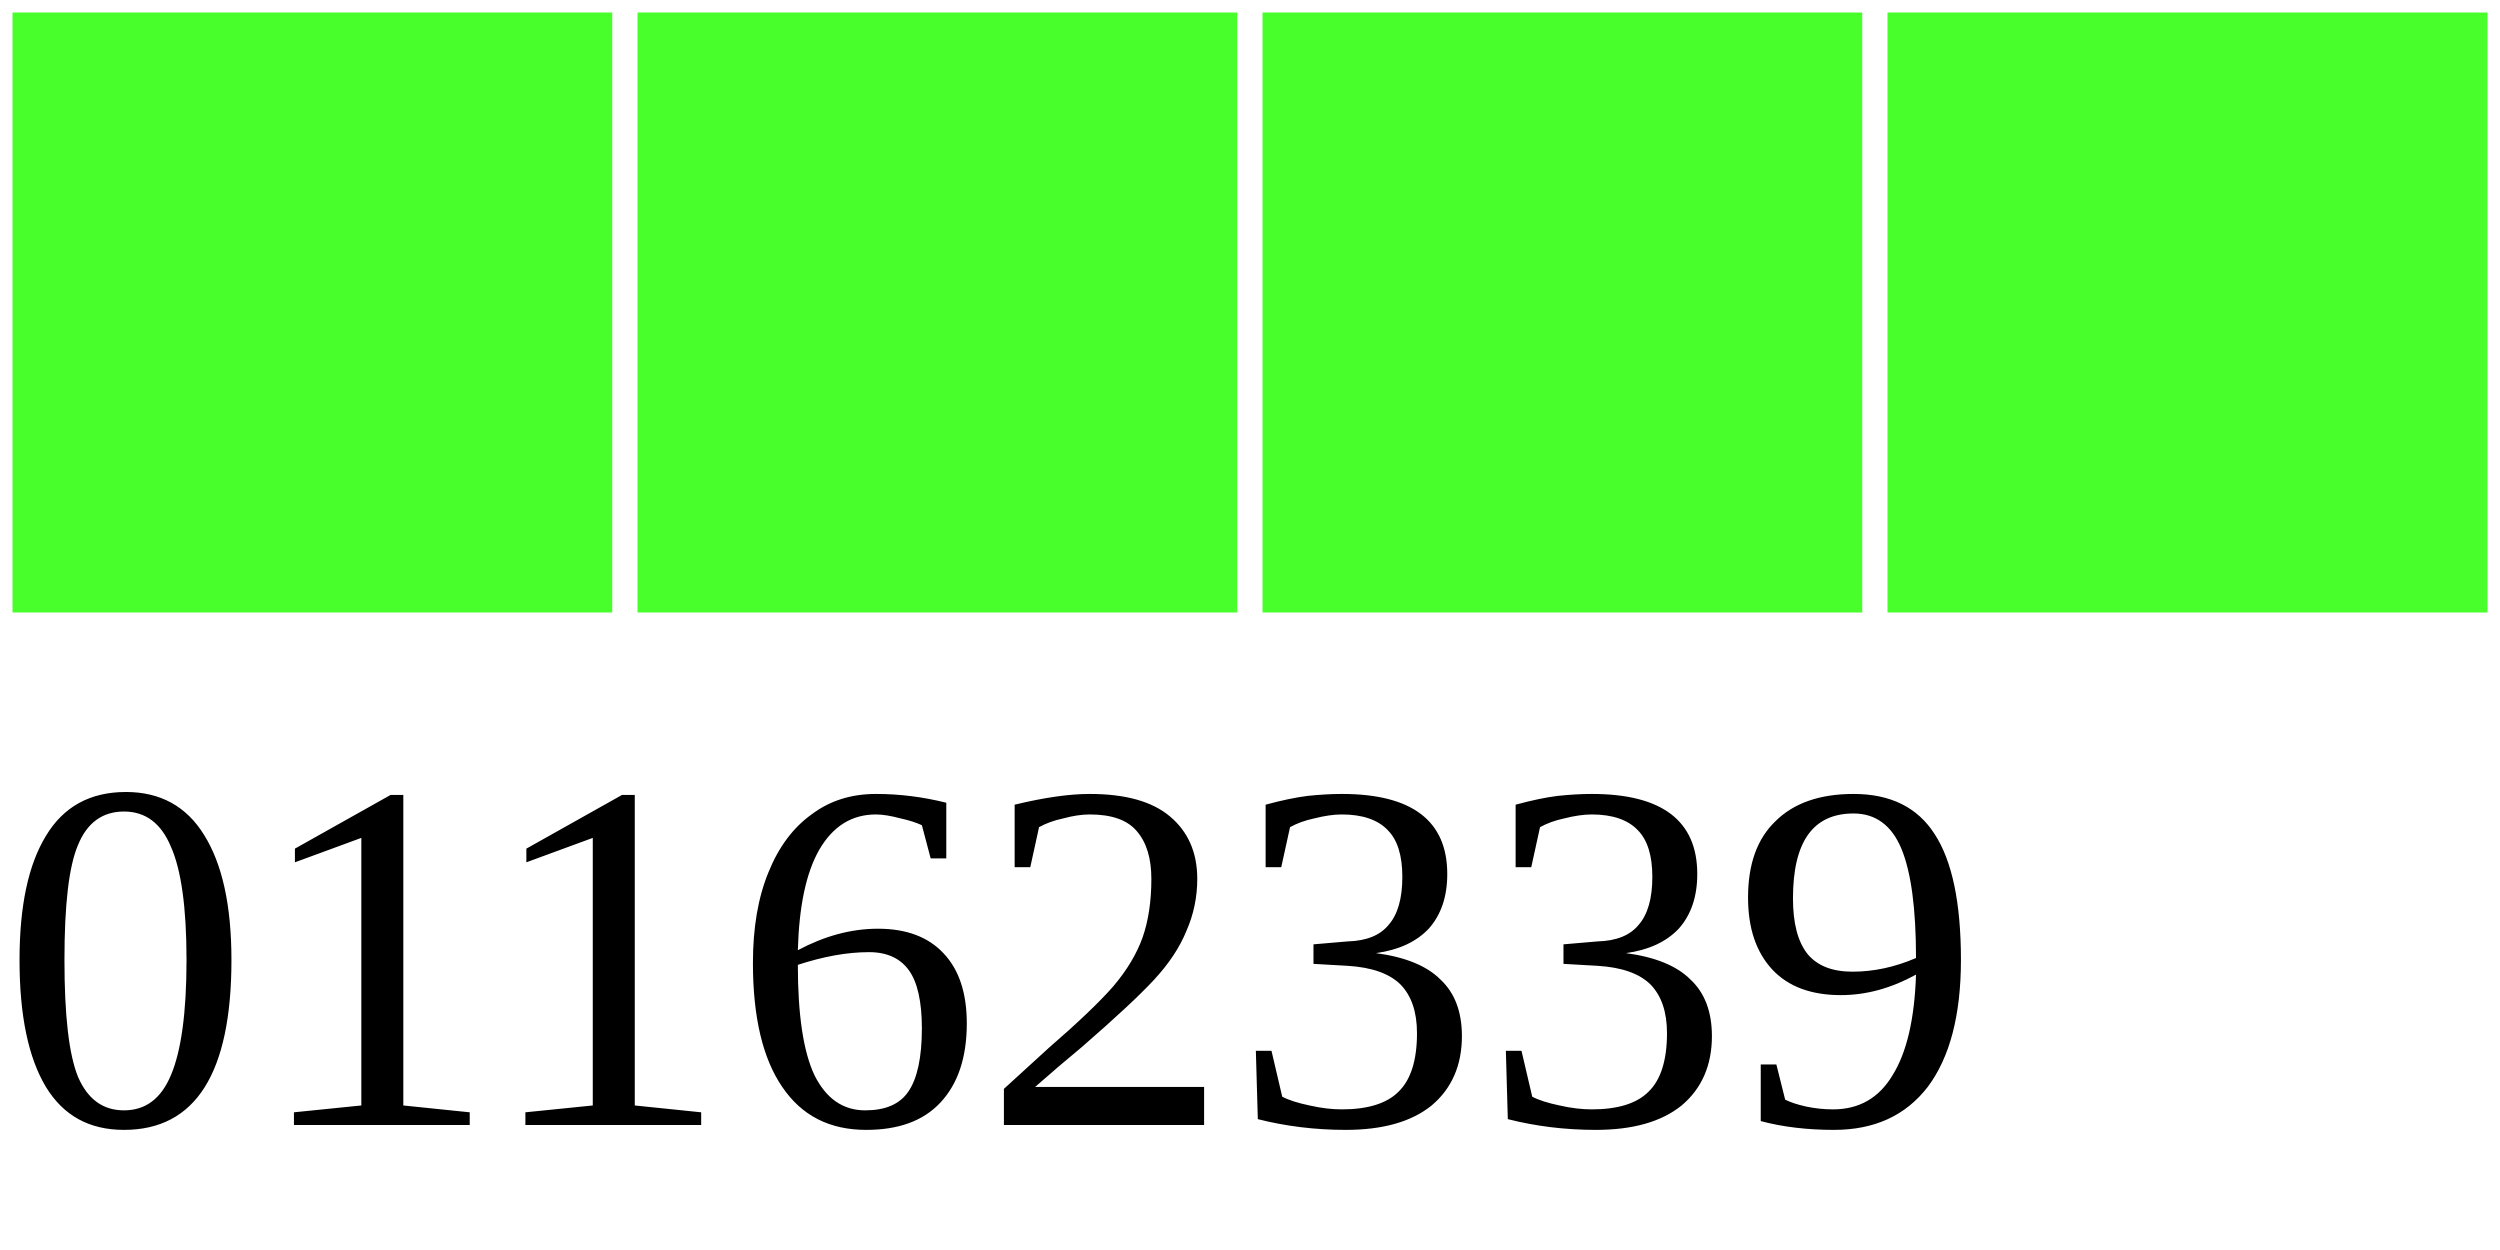
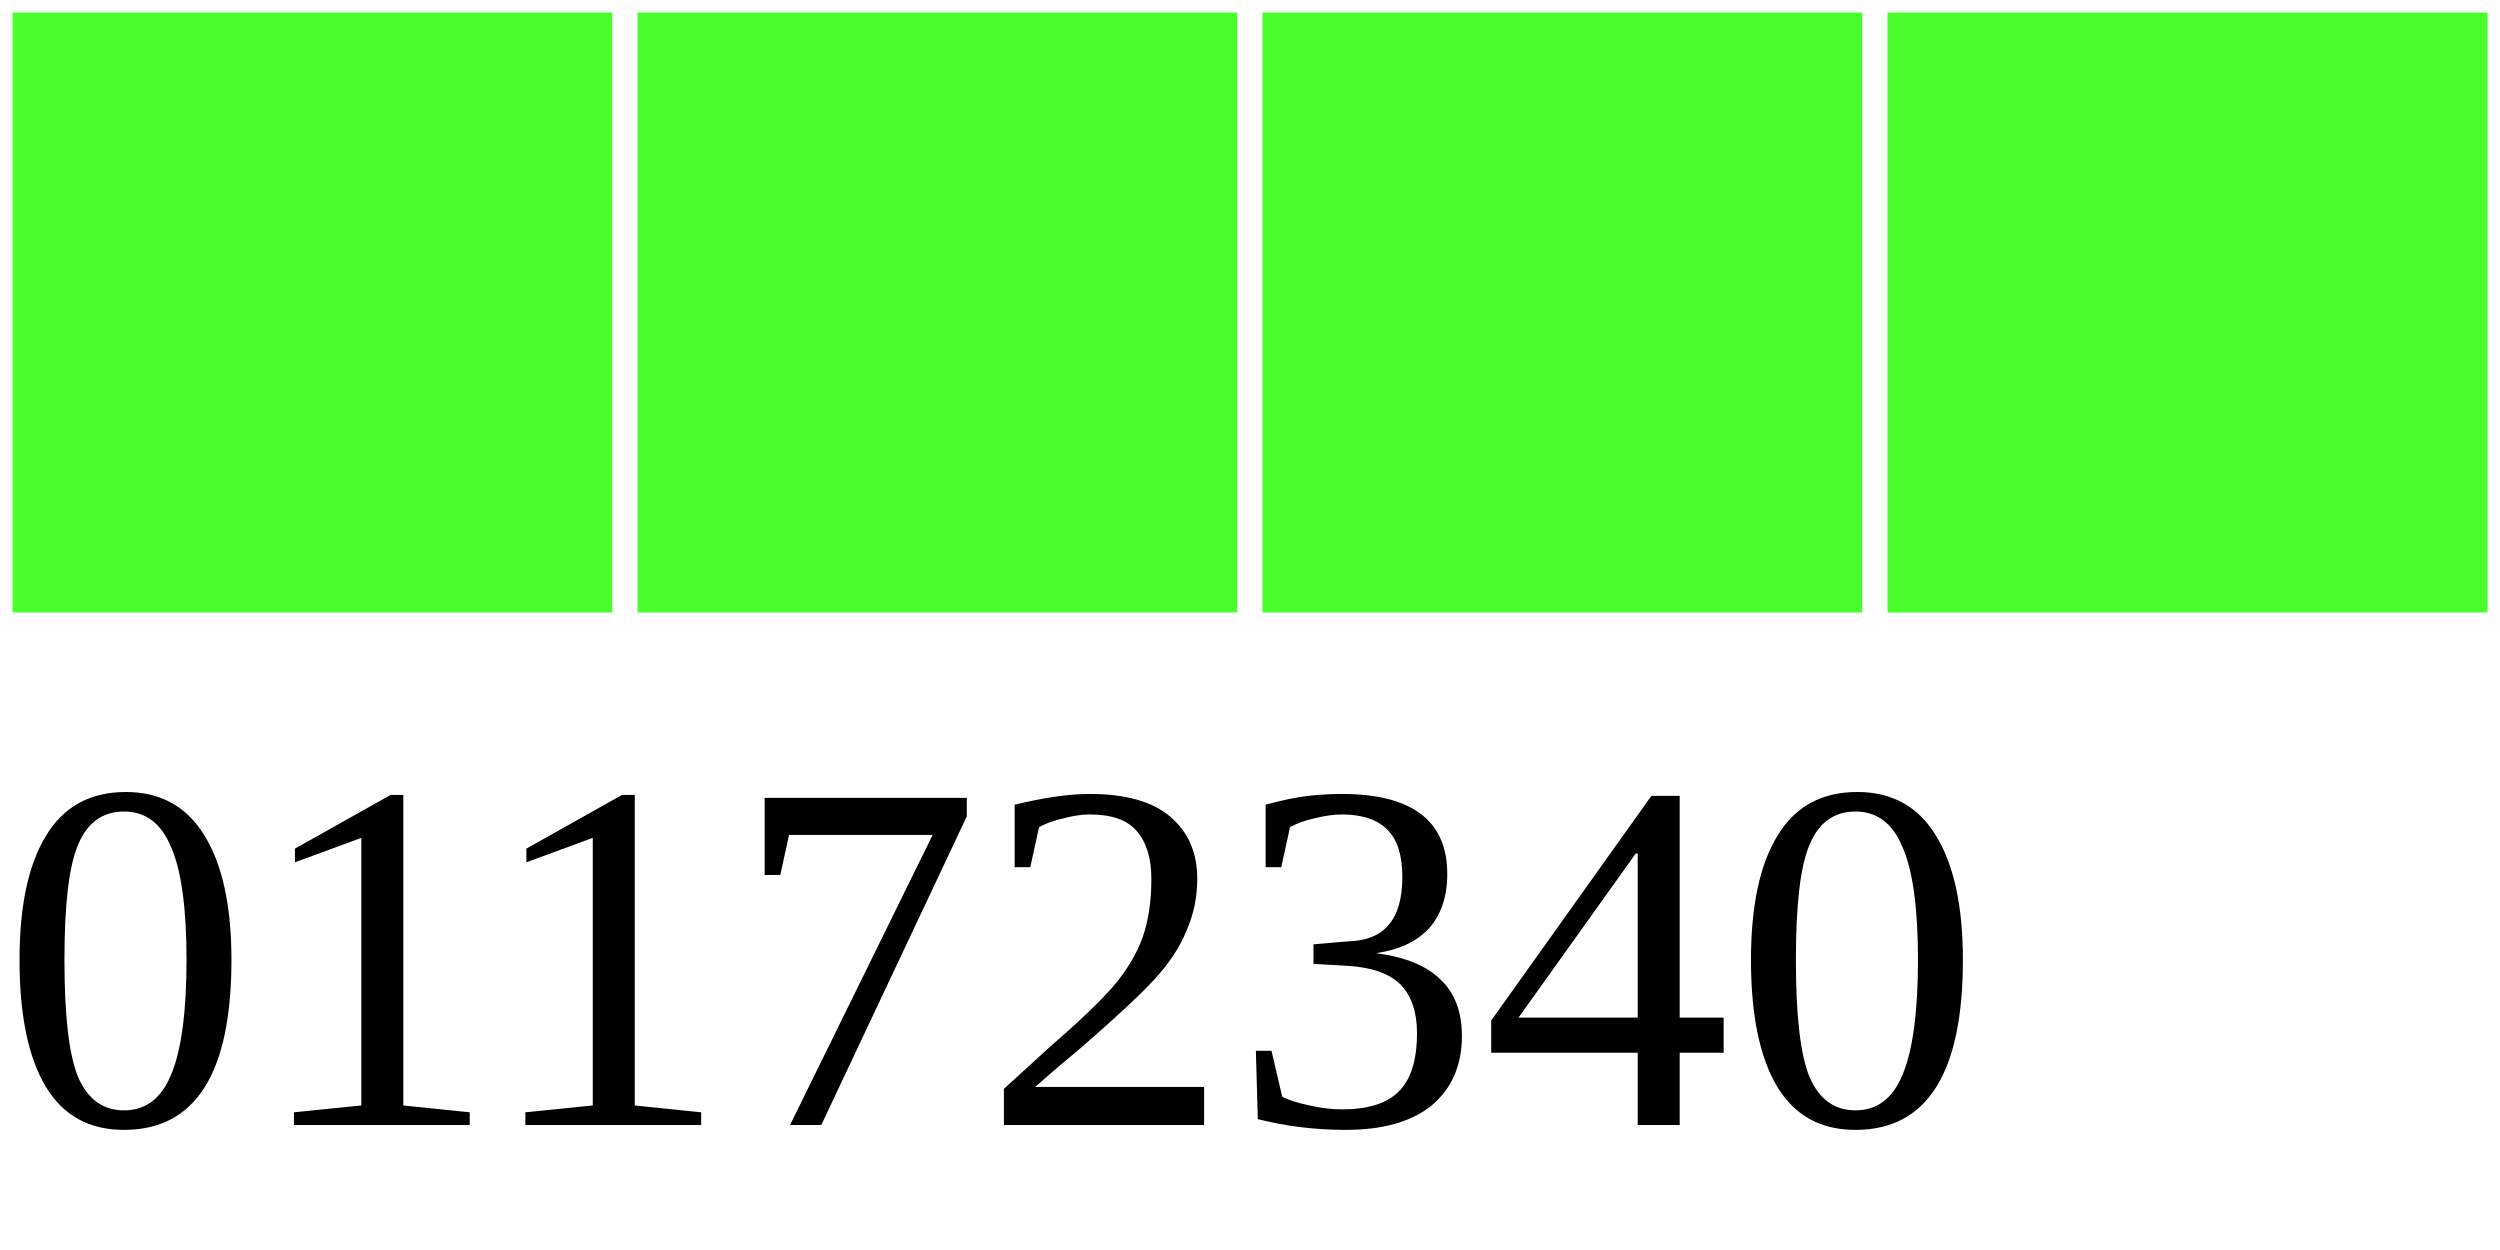
<svg xmlns="http://www.w3.org/2000/svg" width="40" height="20">
  <g>
    <rect width="10" height="10" style="fill:#48FF2C;stroke-width:0.4;stroke:rgb(255,255,255)" x="0" />
    <rect width="10" height="10" style="fill:#48FF2C;stroke-width:0.4;stroke:rgb(255,255,255)" x="10" />
    <rect width="10" height="10" style="fill:#48FF2C;stroke-width:0.4;stroke:rgb(255,255,255)" x="20" />
    <rect width="10" height="10" style="fill:#48FF2C;stroke-width:0.4;stroke:rgb(255,255,255)" x="30" />
-     <text x="0" y="18" fill="black" font-size="8">01162339</text>
+     <text x="0" y="18" fill="black" font-size="8">01172340</text>
  </g>
</svg>
